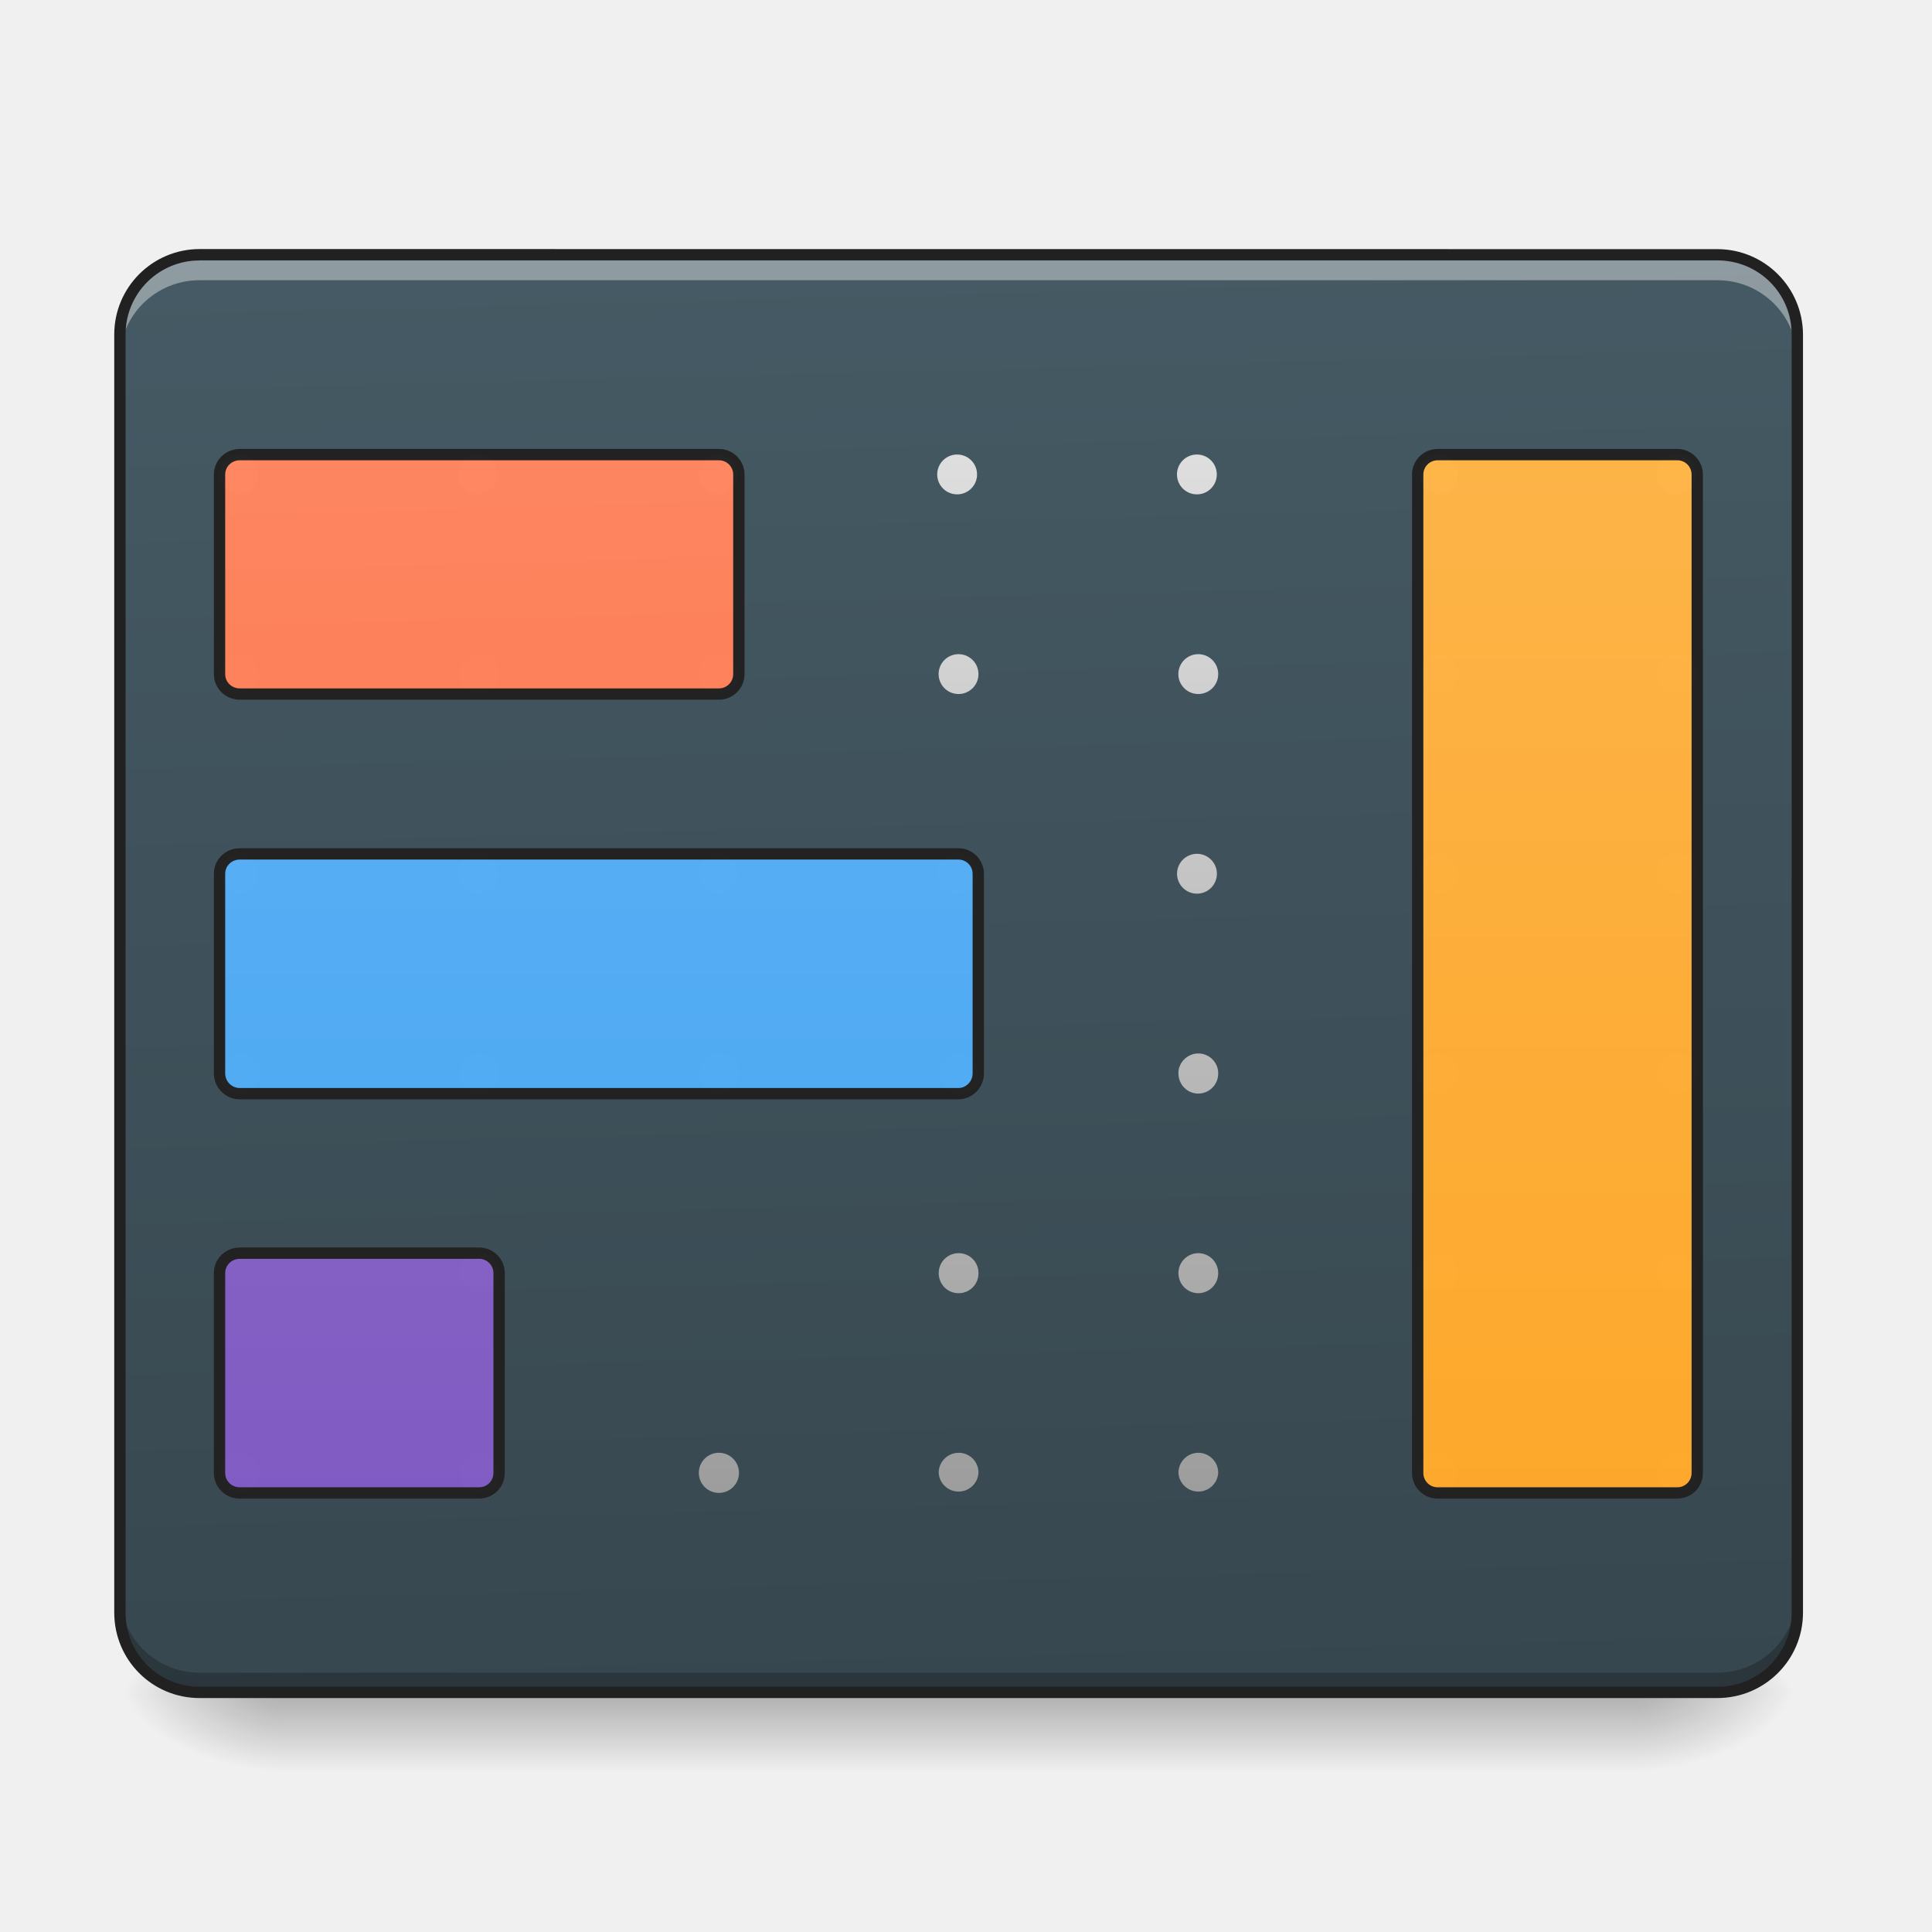
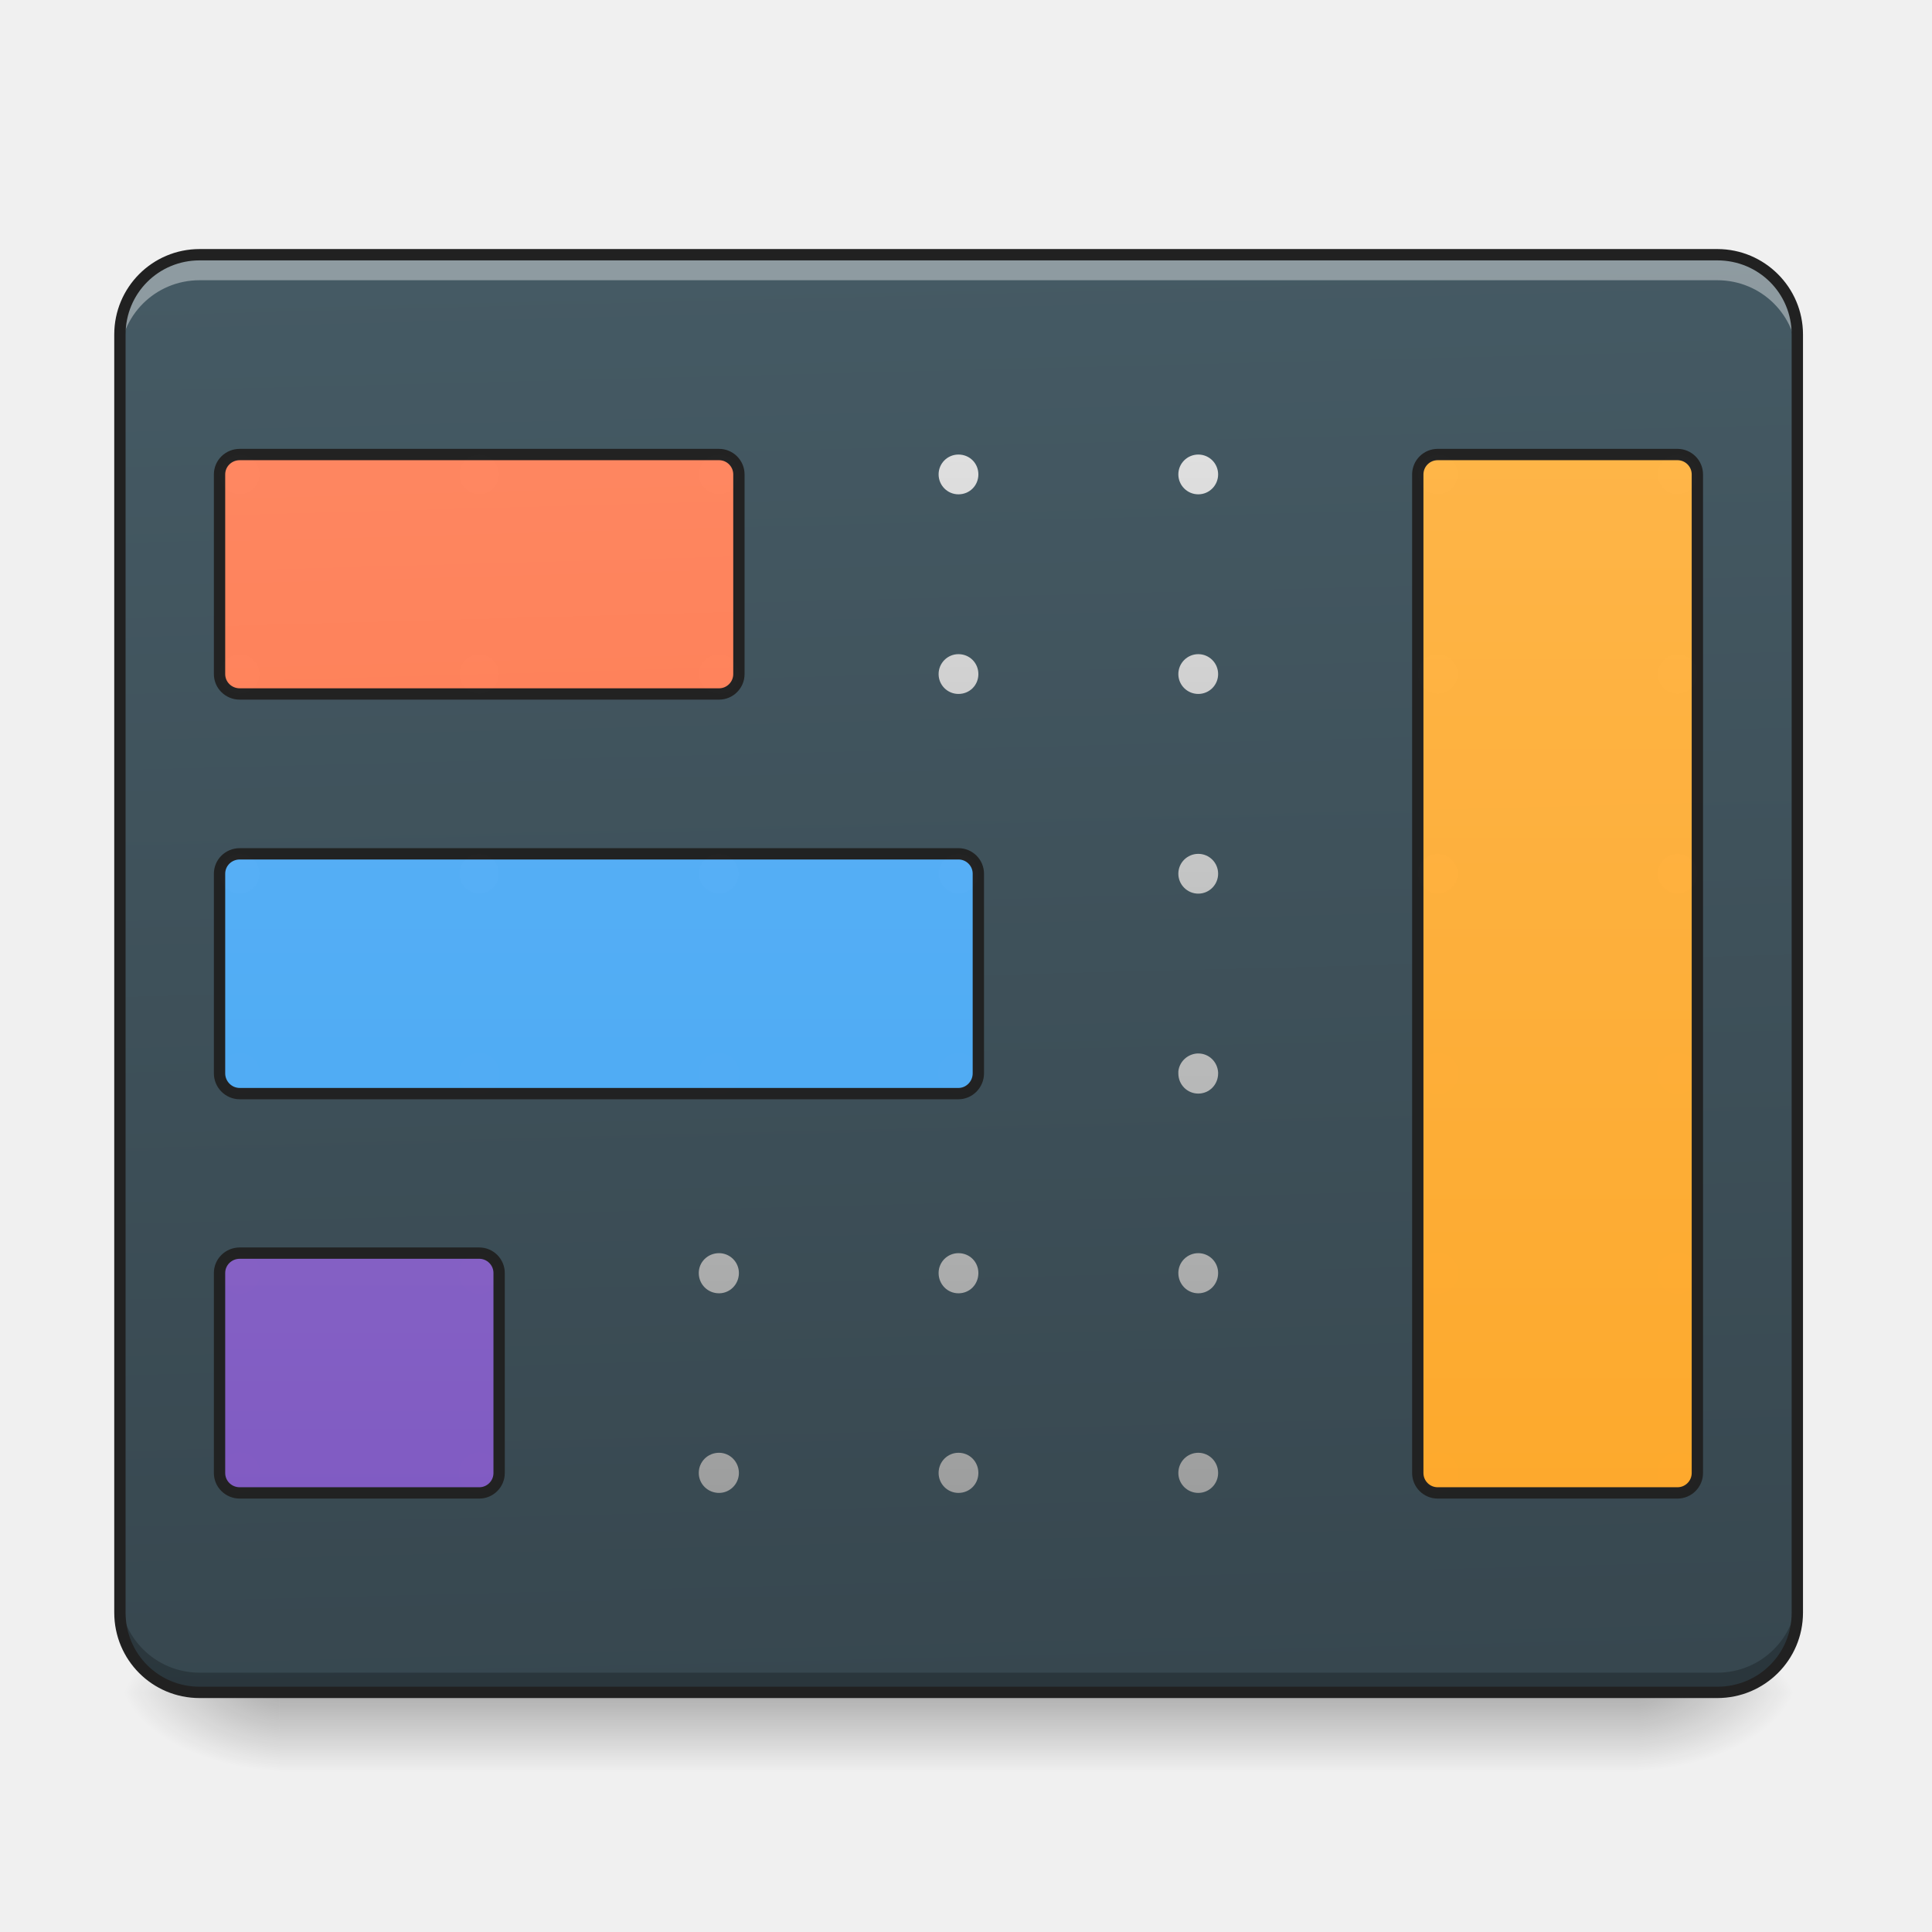
- <svg xmlns="http://www.w3.org/2000/svg" xmlns:xlink="http://www.w3.org/1999/xlink" height="22pt" viewBox="0 0 22 22" width="22pt">
-   <linearGradient id="a" gradientUnits="userSpaceOnUse" x1="10.914" x2="10.914" y1="19.273" y2="20.183">
-     <stop offset="0" stop-opacity=".275" />
-     <stop offset="1" stop-opacity="0" />
-   </linearGradient>
-   <linearGradient id="b">
-     <stop offset="0" stop-opacity=".314" />
-     <stop offset=".222" stop-opacity=".275" />
-     <stop offset="1" stop-opacity="0" />
-   </linearGradient>
-   <radialGradient id="c" cx="450.909" cy="189.579" gradientTransform="matrix(0 -.05372 -.09669 0 36.75 43.722)" gradientUnits="userSpaceOnUse" r="21.167" xlink:href="#b" />
-   <radialGradient id="d" cx="450.909" cy="189.579" gradientTransform="matrix(0 .05372 .09669 0 -14.92 -5.175)" gradientUnits="userSpaceOnUse" r="21.167" xlink:href="#b" />
-   <radialGradient id="e" cx="450.909" cy="189.579" gradientTransform="matrix(0 -.05372 .09669 0 -14.92 43.722)" gradientUnits="userSpaceOnUse" r="21.167" xlink:href="#b" />
-   <radialGradient id="f" cx="450.909" cy="189.579" gradientTransform="matrix(0 .05372 -.09669 0 36.75 -5.175)" gradientUnits="userSpaceOnUse" r="21.167" xlink:href="#b" />
-   <linearGradient id="g" gradientTransform="matrix(.0518 0 0 .14947 -4.025 23.128)" gradientUnits="userSpaceOnUse" x1="306.917" x2="305.955" y1="-25.792" y2="-135.329">
-     <stop offset="0" stop-color="#37474f" />
-     <stop offset="1" stop-color="#455a64" />
-   </linearGradient>
-   <filter id="h" height="100%" width="100%" x="0%" y="0%">
-     <feColorMatrix in="SourceGraphic" values="0 0 0 0 1 0 0 0 0 1 0 0 0 0 1 0 0 0 1 0" />
-   </filter>
-   <mask id="i">
-     <path d="m0 0h22v22h-22z" fill-opacity=".988" filter="url(#h)" />
-   </mask>
-   <linearGradient id="j" gradientUnits="userSpaceOnUse" x1="11.825" x2="11.825" y1="5.175" y2="17">
-     <stop offset="0" stop-color="#e0e0e0" />
-     <stop offset="1" stop-color="#9e9e9e" />
-   </linearGradient>
-   <clipPath id="k">
-     <path d="m0 0h22v22h-22z" />
-   </clipPath>
-   <mask id="l">
-     <path d="m0 0h22v22h-22z" fill-opacity=".988" filter="url(#h)" />
-   </mask>
-   <linearGradient id="m" gradientUnits="userSpaceOnUse" x1="179.917" x2="169.333" y1="233.5" y2="-147.5">
-     <stop offset="0" stop-color="#ff7043" />
-     <stop offset="1" stop-color="#ff8a65" />
-   </linearGradient>
-   <clipPath id="n">
-     <path d="m0 0h22v22h-22z" />
-   </clipPath>
-   <mask id="o">
-     <path d="m0 0h22v22h-22z" fill-opacity=".988" filter="url(#h)" />
-   </mask>
-   <linearGradient id="p" gradientUnits="userSpaceOnUse" x1="190.5" x2="190.5" y1="233.5" y2="-147.5">
-     <stop offset="0" stop-color="#42a5f5" />
-     <stop offset="1" stop-color="#64b5f6" />
-   </linearGradient>
-   <clipPath id="q">
-     <path d="m0 0h22v22h-22z" />
-   </clipPath>
-   <mask id="r">
-     <path d="m0 0h22v22h-22z" fill-opacity=".988" filter="url(#h)" />
-   </mask>
-   <linearGradient id="s" gradientUnits="userSpaceOnUse" x1="105.833" x2="105.833" y1="233.5" y2="-147.5">
-     <stop offset="0" stop-color="#7e57c2" />
-     <stop offset="1" stop-color="#9575cd" />
-   </linearGradient>
-   <clipPath id="t">
-     <path d="m0 0h22v22h-22z" />
-   </clipPath>
-   <mask id="u">
-     <path d="m0 0h22v22h-22z" fill-opacity=".988" filter="url(#h)" />
-   </mask>
-   <linearGradient id="v" gradientUnits="userSpaceOnUse" x1="402.167" x2="402.167" y1="233.5" y2="-147.5">
-     <stop offset="0" stop-color="#ffa726" />
-     <stop offset="1" stop-color="#ffb74d" />
-   </linearGradient>
-   <clipPath id="w">
-     <path d="m0 0h22v22h-22z" />
-   </clipPath>
-   <path d="m3.184 19.273h15.464v.91h-15.464zm0 0" fill="url(#a)" />
-   <path d="m18.648 19.273h1.817v-.91h-1.817zm0 0" fill="url(#c)" />
-   <path d="m3.184 19.273h-1.82v.91h1.82zm0 0" fill="url(#d)" />
-   <path d="m3.184 19.273h-1.82v-.91h1.82zm0 0" fill="url(#e)" />
-   <path d="m18.648 19.273h1.817v.91h-1.817zm0 0" fill="url(#f)" />
-   <path d="m2.273 2.902h17.282c.504 0 .91.407.91.907v14.554c0 .504-.406.91-.91.91h-17.282c-.5 0-.91-.406-.91-.91v-14.553c0-.5.41-.907.91-.907zm0 0" fill="url(#g)" />
-   <path d="m2.273 19.281a.909.909 0 0 1 -.91-.91v-.234c0 .504.407.91.91.91h17.282c.504 0 .91-.406.91-.91v.234c0 .504-.406.91-.91.91zm0 0" fill-opacity=".235" />
-   <path d="m2.273 2.953a.909.909 0 0 0 -.91.91v.235c0-.504.407-.907.91-.907h17.282c.504 0 .91.403.91.907v-.235a.909.909 0 0 0 -.91-.91zm0 0" fill="#fff" fill-opacity=".392" />
-   <path d="m2.273 2.836a.973.973 0 0 0 -.972.973v14.554c0 .54.433.973.972.973h17.282c.539 0 .976-.434.976-.973v-14.553a.976.976 0 0 0 -.976-.973zm0 .129h17.282c.472 0 .847.375.847.844v14.554a.841.841 0 0 1 -.847.844h-17.282a.84.84 0 0 1 -.843-.844v-14.553a.84.84 0 0 1 .843-.844zm0 0" fill="#212121" />
-   <g clip-path="url(#k)" mask="url(#i)">
-     <path d="m2.73 5.176a.228.228 0 0 0 -.23.226c0 .125.102.227.23.227a.227.227 0 0 0 0-.453zm2.727 0a.227.227 0 1 0 0 .453.227.227 0 0 0 0-.453zm2.73 0a.228.228 0 0 0 -.23.226c0 .125.102.227.23.227a.227.227 0 0 0 0-.453zm2.727 0a.227.227 0 1 0 0 .453.227.227 0 0 0 0-.453zm2.73 0a.227.227 0 1 0 0 .453.227.227 0 0 0 0-.453zm2.727 0a.227.227 0 0 0 0 .453c.129 0 .23-.102.23-.227a.228.228 0 0 0 -.23-.226zm2.73 0a.227.227 0 1 0 0 .453.227.227 0 0 0 0-.453zm-16.369 2.273a.228.228 0 0 0 -.231.227c0 .125.102.226.23.226a.227.227 0 0 0 0-.453zm2.726 0a.227.227 0 1 0 0 .454.227.227 0 0 0 0-.454zm2.73 0a.228.228 0 0 0 -.23.227c0 .125.102.226.23.226a.227.227 0 0 0 0-.453zm2.727 0a.227.227 0 1 0 0 .454.227.227 0 0 0 0-.454zm2.73 0a.227.227 0 1 0 0 .454.227.227 0 0 0 0-.454zm2.727 0a.227.227 0 0 0 0 .453c.129 0 .23-.101.23-.226a.228.228 0 0 0 -.23-.227zm2.73 0a.227.227 0 1 0 0 .454.227.227 0 0 0 0-.454zm-16.37 2.274a.228.228 0 0 0 -.231.226c0 .125.102.227.23.227a.227.227 0 0 0 0-.453zm2.726 0a.227.227 0 1 0 0 .453.227.227 0 0 0 0-.453zm2.73 0a.228.228 0 0 0 -.23.226c0 .125.102.227.23.227a.227.227 0 0 0 0-.453zm2.727 0a.227.227 0 1 0 0 .453.227.227 0 0 0 0-.453zm2.73 0a.227.227 0 1 0 0 .453.227.227 0 0 0 0-.453zm2.727 0a.227.227 0 0 0 0 .453c.129 0 .23-.102.23-.227a.228.228 0 0 0 -.23-.226zm2.73 0a.227.227 0 1 0 0 .453.227.227 0 0 0 0-.453zm-16.37 2.273a.226.226 0 0 0 -.227.203c0 .004-.004.008-.004.012v.012a.228.228 0 1 0 .23-.227zm2.726 0h-.012a.23.23 0 0 0 -.215.203v.024c0 .129.102.23.227.23a.228.228 0 0 0 .227-.23v-.012a.224.224 0 0 0 -.227-.215zm2.73 0h-.011a.23.23 0 0 0 -.215.203v.012c0 .004-.004.008-.004.012a.228.228 0 1 0 .457 0v-.012a.227.227 0 0 0 -.226-.215zm2.727 0h-.012a.23.23 0 0 0 -.214.203v.024c0 .129.101.23.226.23a.225.225 0 0 0 .227-.23v-.012a.222.222 0 0 0 -.227-.215zm2.73 0h-.011a.23.23 0 0 0 -.215.203v.024c0 .129.102.23.227.23a.228.228 0 0 0 .226-.23v-.012a.227.227 0 0 0 -.226-.215zm2.727 0h-.012a.233.233 0 0 0 -.214.203v.024a.228.228 0 0 0 .457 0v-.012a.228.228 0 0 0 -.23-.215zm2.73 0h-.011a.23.23 0 0 0 -.215.203v.024c0 .129.102.23.227.23a.228.228 0 0 0 .226-.23v-.012a.224.224 0 0 0 -.226-.215zm-16.37 2.274a.228.228 0 1 0 0 0zm2.726 0a.227.227 0 0 0 -.227.226c0 .129.102.23.227.23a.228.228 0 0 0 .227-.23.227.227 0 0 0 -.227-.226zm2.73 0a.228.228 0 1 0 0 0zm2.727 0a.227.227 0 0 0 -.226.226c0 .129.101.23.226.23a.225.225 0 0 0 .227-.23.224.224 0 0 0 -.227-.226zm2.73 0a.227.227 0 0 0 -.226.226c0 .129.102.23.227.23a.228.228 0 0 0 .226-.23.227.227 0 0 0 -.226-.226zm2.727 0a.227.227 0 0 0 -.226.226.228.228 0 1 0 .227-.227zm2.73 0a.227.227 0 0 0 -.226.226c0 .129.102.23.227.23a.228.228 0 0 0 .226-.23.227.227 0 0 0 -.226-.226zm-16.37 2.273a.228.228 0 1 0 -.005.457.228.228 0 0 0 .004-.457zm2.726 0a.228.228 0 0 0 -.227.23.227.227 0 0 0 .454 0 .228.228 0 0 0 -.227-.23zm2.73 0a.228.228 0 1 0 -.004.457.228.228 0 0 0 .005-.457zm2.727 0a.228.228 0 0 0 -.226.23.227.227 0 0 0 .453 0 .225.225 0 0 0 -.227-.23zm2.73 0a.228.228 0 0 0 -.226.23.227.227 0 0 0 .453 0 .228.228 0 0 0 -.226-.23zm2.727 0a.228.228 0 0 0 -.226.23c0 .125.101.227.226.227a.228.228 0 1 0 0-.457zm2.73 0a.228.228 0 0 0 -.226.23.227.227 0 0 0 .453 0 .228.228 0 0 0 -.226-.23zm0 0" fill="url(#j)" />
-   </g>
-   <g clip-path="url(#n)" mask="url(#l)">
-     <path d="m63.54-94.557h126.987a5.276 5.276 0 0 1 5.272 5.272v52.904a5.276 5.276 0 0 1 -5.272 5.273h-126.987c-3 0-5.363-2.364-5.363-5.273v-52.904c0-2.909 2.364-5.272 5.363-5.272zm0 0" fill="url(#m)" stroke="#212121" stroke-linecap="round" stroke-linejoin="round" stroke-width="3" transform="matrix(.04297 0 0 .04297 0 9.24)" />
-   </g>
-   <g clip-path="url(#q)" mask="url(#o)">
-     <path d="m63.54 11.251h190.436a5.276 5.276 0 0 1 5.272 5.272v52.904c0 2.91-2.363 5.364-5.272 5.364h-190.437c-3 0-5.363-2.455-5.363-5.364v-52.904c0-2.908 2.364-5.272 5.363-5.272zm0 0" fill="url(#p)" stroke="#212121" stroke-linecap="round" stroke-linejoin="round" stroke-width="3" transform="matrix(.04297 0 0 .04297 0 9.24)" />
-   </g>
-   <g clip-path="url(#t)" mask="url(#r)">
-     <path d="m63.54 117.06h63.448a5.276 5.276 0 0 1 5.272 5.271v52.995a5.276 5.276 0 0 1 -5.272 5.273h-63.449c-3 0-5.363-2.364-5.363-5.273v-52.995c0-2.908 2.364-5.272 5.363-5.272zm0 0" fill="url(#s)" stroke="#212121" stroke-linecap="round" stroke-linejoin="round" stroke-width="3" transform="matrix(.04297 0 0 .04297 0 9.24)" />
-   </g>
-   <g clip-path="url(#w)" mask="url(#u)">
-     <path d="m380.964-94.557h63.539a5.276 5.276 0 0 1 5.272 5.272v264.611a5.276 5.276 0 0 1 -5.272 5.273h-63.54a5.276 5.276 0 0 1 -5.272-5.273v-264.61a5.276 5.276 0 0 1 5.273-5.273zm0 0" fill="url(#v)" stroke="#212121" stroke-linecap="round" stroke-linejoin="round" stroke-width="3" transform="matrix(.04297 0 0 .04297 0 9.24)" />
+ <svg xmlns="http://www.w3.org/2000/svg" xmlns:xlink="http://www.w3.org/1999/xlink" width="22px" height="22px" viewBox="0 0 22 22" version="1.1">
+   <defs>
+     <linearGradient id="linear0" gradientUnits="userSpaceOnUse" x1="254" y1="233.5" x2="254" y2="254.667" gradientTransform="matrix(0.0429729,0,0,0.0429729,-0.00000262285,9.239163)">
+       <stop offset="0" style="stop-color:rgb(0%,0%,0%);stop-opacity:0.275;" />
+       <stop offset="1" style="stop-color:rgb(0%,0%,0%);stop-opacity:0;" />
+     </linearGradient>
+     <radialGradient id="radial0" gradientUnits="userSpaceOnUse" cx="450.909" cy="189.579" fx="450.909" fy="189.579" r="21.167" gradientTransform="matrix(0.000000119742,-0.0537161,-0.0966889,-0.0000000698078,36.74941,43.72179)">
+       <stop offset="0" style="stop-color:rgb(0%,0%,0%);stop-opacity:0.314;" />
+       <stop offset="0.222" style="stop-color:rgb(0%,0%,0%);stop-opacity:0.275;" />
+       <stop offset="1" style="stop-color:rgb(0%,0%,0%);stop-opacity:0;" />
+     </radialGradient>
+     <radialGradient id="radial1" gradientUnits="userSpaceOnUse" cx="450.909" cy="189.579" fx="450.909" fy="189.579" r="21.167" gradientTransform="matrix(-0.000000119742,0.0537161,0.0966889,0.0000000698078,-14.9192,-5.175143)">
+       <stop offset="0" style="stop-color:rgb(0%,0%,0%);stop-opacity:0.314;" />
+       <stop offset="0.222" style="stop-color:rgb(0%,0%,0%);stop-opacity:0.275;" />
+       <stop offset="1" style="stop-color:rgb(0%,0%,0%);stop-opacity:0;" />
+     </radialGradient>
+     <radialGradient id="radial2" gradientUnits="userSpaceOnUse" cx="450.909" cy="189.579" fx="450.909" fy="189.579" r="21.167" gradientTransform="matrix(-0.000000119742,-0.0537161,0.0966889,-0.0000000698078,-14.9192,43.72179)">
+       <stop offset="0" style="stop-color:rgb(0%,0%,0%);stop-opacity:0.314;" />
+       <stop offset="0.222" style="stop-color:rgb(0%,0%,0%);stop-opacity:0.275;" />
+       <stop offset="1" style="stop-color:rgb(0%,0%,0%);stop-opacity:0;" />
+     </radialGradient>
+     <radialGradient id="radial3" gradientUnits="userSpaceOnUse" cx="450.909" cy="189.579" fx="450.909" fy="189.579" r="21.167" gradientTransform="matrix(0.000000119742,0.0537161,-0.0966889,0.0000000698078,36.74941,-5.175143)">
+       <stop offset="0" style="stop-color:rgb(0%,0%,0%);stop-opacity:0.314;" />
+       <stop offset="0.222" style="stop-color:rgb(0%,0%,0%);stop-opacity:0.275;" />
+       <stop offset="1" style="stop-color:rgb(0%,0%,0%);stop-opacity:0;" />
+     </radialGradient>
+     <linearGradient id="linear1" gradientUnits="userSpaceOnUse" x1="306.917" y1="-25.792" x2="305.955" y2="-135.329" gradientTransform="matrix(0.0518029,0,0,0.149471,-4.024634,23.12843)">
+       <stop offset="0" style="stop-color:rgb(21.569%,27.843%,30.98%);stop-opacity:1;" />
+       <stop offset="1" style="stop-color:rgb(27.059%,35.294%,39.216%);stop-opacity:1;" />
+     </linearGradient>
+     <filter id="alpha" filterUnits="objectBoundingBox" x="0%" y="0%" width="100%" height="100%">
+       <feColorMatrix type="matrix" in="SourceGraphic" values="0 0 0 0 1 0 0 0 0 1 0 0 0 0 1 0 0 0 1 0" />
+     </filter>
+     <mask id="mask0">
+       <g filter="url(#alpha)">
+         <rect x="0" y="0" width="22" height="22" style="fill:rgb(0%,0%,0%);fill-opacity:0.99;stroke:none;" />
+       </g>
+     </mask>
+     <linearGradient id="linear2" gradientUnits="userSpaceOnUse" x1="1040" y1="315.117" x2="1040" y2="1355.117" gradientTransform="matrix(0.0113699,0,0,0.0113699,0,1.591797)">
+       <stop offset="0" style="stop-color:rgb(87.843%,87.843%,87.843%);stop-opacity:1;" />
+       <stop offset="1" style="stop-color:rgb(61.961%,61.961%,61.961%);stop-opacity:1;" />
+     </linearGradient>
+     <clipPath id="clip1">
+       <rect x="0" y="0" width="22" height="22" />
+     </clipPath>
+     <g id="surface5" clip-path="url(#clip1)">
+       <path style=" stroke:none;fill-rule:nonzero;fill:url(#linear2);" d="M 2.73 5.176 C 2.602 5.176 2.5 5.277 2.5 5.402 C 2.5 5.527 2.602 5.629 2.73 5.629 C 2.855 5.629 2.957 5.527 2.957 5.402 C 2.957 5.277 2.855 5.176 2.73 5.176 Z M 5.457 5.176 C 5.332 5.176 5.23 5.277 5.23 5.402 C 5.23 5.527 5.332 5.629 5.457 5.629 C 5.582 5.629 5.684 5.527 5.684 5.402 C 5.684 5.277 5.582 5.176 5.457 5.176 Z M 8.188 5.176 C 8.059 5.176 7.957 5.277 7.957 5.402 C 7.957 5.527 8.059 5.629 8.188 5.629 C 8.312 5.629 8.414 5.527 8.414 5.402 C 8.414 5.277 8.312 5.176 8.188 5.176 Z M 10.914 5.176 C 10.789 5.176 10.688 5.277 10.688 5.402 C 10.688 5.527 10.789 5.629 10.914 5.629 C 11.043 5.629 11.141 5.527 11.141 5.402 C 11.141 5.277 11.043 5.176 10.914 5.176 Z M 13.645 5.176 C 13.52 5.176 13.418 5.277 13.418 5.402 C 13.418 5.527 13.52 5.629 13.645 5.629 C 13.77 5.629 13.871 5.527 13.871 5.402 C 13.871 5.277 13.77 5.176 13.645 5.176 Z M 16.371 5.176 C 16.246 5.176 16.145 5.277 16.145 5.402 C 16.145 5.527 16.246 5.629 16.371 5.629 C 16.5 5.629 16.602 5.527 16.602 5.402 C 16.602 5.277 16.5 5.176 16.371 5.176 Z M 19.102 5.176 C 18.977 5.176 18.875 5.277 18.875 5.402 C 18.875 5.527 18.977 5.629 19.102 5.629 C 19.227 5.629 19.328 5.527 19.328 5.402 C 19.328 5.277 19.227 5.176 19.102 5.176 Z M 2.73 7.449 C 2.602 7.449 2.5 7.551 2.5 7.676 C 2.5 7.801 2.602 7.902 2.73 7.902 C 2.855 7.902 2.957 7.801 2.957 7.676 C 2.957 7.551 2.855 7.449 2.73 7.449 Z M 5.457 7.449 C 5.332 7.449 5.23 7.551 5.23 7.676 C 5.23 7.801 5.332 7.902 5.457 7.902 C 5.582 7.902 5.684 7.801 5.684 7.676 C 5.684 7.551 5.582 7.449 5.457 7.449 Z M 8.188 7.449 C 8.059 7.449 7.957 7.551 7.957 7.676 C 7.957 7.801 8.059 7.902 8.188 7.902 C 8.312 7.902 8.414 7.801 8.414 7.676 C 8.414 7.551 8.312 7.449 8.188 7.449 Z M 10.914 7.449 C 10.789 7.449 10.688 7.551 10.688 7.676 C 10.688 7.801 10.789 7.902 10.914 7.902 C 11.043 7.902 11.141 7.801 11.141 7.676 C 11.141 7.551 11.043 7.449 10.914 7.449 Z M 13.645 7.449 C 13.52 7.449 13.418 7.551 13.418 7.676 C 13.418 7.801 13.52 7.902 13.645 7.902 C 13.77 7.902 13.871 7.801 13.871 7.676 C 13.871 7.551 13.77 7.449 13.645 7.449 Z M 16.371 7.449 C 16.246 7.449 16.145 7.551 16.145 7.676 C 16.145 7.801 16.246 7.902 16.371 7.902 C 16.5 7.902 16.602 7.801 16.602 7.676 C 16.602 7.551 16.5 7.449 16.371 7.449 Z M 19.102 7.449 C 18.977 7.449 18.875 7.551 18.875 7.676 C 18.875 7.801 18.977 7.902 19.102 7.902 C 19.227 7.902 19.328 7.801 19.328 7.676 C 19.328 7.551 19.227 7.449 19.102 7.449 Z M 2.73 9.723 C 2.602 9.723 2.5 9.824 2.5 9.949 C 2.5 10.074 2.602 10.176 2.73 10.176 C 2.855 10.176 2.957 10.074 2.957 9.949 C 2.957 9.824 2.855 9.723 2.73 9.723 Z M 5.457 9.723 C 5.332 9.723 5.23 9.824 5.23 9.949 C 5.23 10.074 5.332 10.176 5.457 10.176 C 5.582 10.176 5.684 10.074 5.684 9.949 C 5.684 9.824 5.582 9.723 5.457 9.723 Z M 8.188 9.723 C 8.059 9.723 7.957 9.824 7.957 9.949 C 7.957 10.074 8.059 10.176 8.188 10.176 C 8.312 10.176 8.414 10.074 8.414 9.949 C 8.414 9.824 8.312 9.723 8.188 9.723 Z M 10.914 9.723 C 10.789 9.723 10.688 9.824 10.688 9.949 C 10.688 10.074 10.789 10.176 10.914 10.176 C 11.043 10.176 11.141 10.074 11.141 9.949 C 11.141 9.824 11.043 9.723 10.914 9.723 Z M 13.645 9.723 C 13.52 9.723 13.418 9.824 13.418 9.949 C 13.418 10.074 13.52 10.176 13.645 10.176 C 13.77 10.176 13.871 10.074 13.871 9.949 C 13.871 9.824 13.77 9.723 13.645 9.723 Z M 16.371 9.723 C 16.246 9.723 16.145 9.824 16.145 9.949 C 16.145 10.074 16.246 10.176 16.371 10.176 C 16.5 10.176 16.602 10.074 16.602 9.949 C 16.602 9.824 16.5 9.723 16.371 9.723 Z M 19.102 9.723 C 18.977 9.723 18.875 9.824 18.875 9.949 C 18.875 10.074 18.977 10.176 19.102 10.176 C 19.227 10.176 19.328 10.074 19.328 9.949 C 19.328 9.824 19.227 9.723 19.102 9.723 Z M 2.73 11.996 C 2.609 11.996 2.516 12.086 2.504 12.199 C 2.504 12.203 2.5 12.207 2.5 12.211 C 2.5 12.215 2.5 12.219 2.5 12.223 C 2.5 12.352 2.602 12.453 2.73 12.453 C 2.855 12.453 2.957 12.352 2.957 12.223 C 2.957 12.098 2.855 11.996 2.73 11.996 Z M 5.457 11.996 C 5.453 11.996 5.449 11.996 5.445 11.996 C 5.332 12.004 5.242 12.09 5.23 12.199 C 5.23 12.203 5.23 12.207 5.23 12.211 C 5.23 12.215 5.23 12.219 5.23 12.223 C 5.23 12.352 5.332 12.453 5.457 12.453 C 5.582 12.453 5.684 12.352 5.684 12.223 C 5.684 12.219 5.684 12.215 5.684 12.211 C 5.68 12.09 5.578 11.996 5.457 11.996 Z M 8.188 11.996 C 8.184 11.996 8.18 11.996 8.176 11.996 C 8.062 12.004 7.973 12.09 7.961 12.199 C 7.961 12.203 7.961 12.207 7.961 12.211 C 7.961 12.215 7.957 12.219 7.957 12.223 C 7.957 12.352 8.059 12.453 8.188 12.453 C 8.312 12.453 8.414 12.352 8.414 12.223 C 8.414 12.219 8.414 12.215 8.414 12.211 C 8.406 12.09 8.309 11.996 8.188 11.996 Z M 10.914 11.996 C 10.91 11.996 10.906 11.996 10.902 11.996 C 10.789 12.004 10.699 12.09 10.688 12.199 C 10.688 12.203 10.688 12.207 10.688 12.211 C 10.688 12.215 10.688 12.219 10.688 12.223 C 10.688 12.352 10.789 12.453 10.914 12.453 C 11.043 12.453 11.141 12.352 11.141 12.223 C 11.141 12.219 11.141 12.215 11.141 12.211 C 11.137 12.09 11.039 11.996 10.914 11.996 Z M 13.645 11.996 C 13.641 11.996 13.637 11.996 13.633 11.996 C 13.52 12.004 13.43 12.09 13.418 12.199 C 13.418 12.203 13.418 12.207 13.418 12.211 C 13.418 12.215 13.418 12.219 13.418 12.223 C 13.418 12.352 13.52 12.453 13.645 12.453 C 13.77 12.453 13.871 12.352 13.871 12.223 C 13.871 12.219 13.871 12.215 13.871 12.211 C 13.863 12.09 13.766 11.996 13.645 11.996 Z M 16.371 11.996 C 16.367 11.996 16.363 11.996 16.359 11.996 C 16.25 12.004 16.156 12.09 16.145 12.199 C 16.145 12.203 16.145 12.207 16.145 12.211 C 16.145 12.215 16.145 12.219 16.145 12.223 C 16.145 12.352 16.246 12.453 16.371 12.453 C 16.5 12.453 16.602 12.352 16.602 12.223 C 16.602 12.219 16.602 12.215 16.602 12.211 C 16.594 12.09 16.496 11.996 16.371 11.996 Z M 19.102 11.996 C 19.098 11.996 19.094 11.996 19.09 11.996 C 18.977 12.004 18.887 12.09 18.875 12.199 C 18.875 12.203 18.875 12.207 18.875 12.211 C 18.875 12.215 18.875 12.219 18.875 12.223 C 18.875 12.352 18.977 12.453 19.102 12.453 C 19.227 12.453 19.328 12.352 19.328 12.223 C 19.328 12.219 19.328 12.215 19.328 12.211 C 19.324 12.09 19.223 11.996 19.102 11.996 Z M 2.73 14.27 C 2.602 14.27 2.5 14.371 2.5 14.496 C 2.5 14.625 2.602 14.727 2.73 14.727 C 2.855 14.727 2.957 14.625 2.957 14.496 C 2.957 14.371 2.855 14.27 2.73 14.27 Z M 5.457 14.27 C 5.332 14.27 5.23 14.371 5.23 14.496 C 5.23 14.625 5.332 14.727 5.457 14.727 C 5.582 14.727 5.684 14.625 5.684 14.496 C 5.684 14.371 5.582 14.27 5.457 14.27 Z M 8.188 14.27 C 8.059 14.27 7.957 14.371 7.957 14.496 C 7.957 14.625 8.059 14.727 8.188 14.727 C 8.312 14.727 8.414 14.625 8.414 14.496 C 8.414 14.371 8.312 14.27 8.188 14.27 Z M 10.914 14.27 C 10.789 14.27 10.688 14.371 10.688 14.496 C 10.688 14.625 10.789 14.727 10.914 14.727 C 11.043 14.727 11.141 14.625 11.141 14.496 C 11.141 14.371 11.043 14.27 10.914 14.27 Z M 13.645 14.27 C 13.52 14.27 13.418 14.371 13.418 14.496 C 13.418 14.625 13.52 14.727 13.645 14.727 C 13.77 14.727 13.871 14.625 13.871 14.496 C 13.871 14.371 13.77 14.27 13.645 14.27 Z M 16.371 14.27 C 16.246 14.27 16.145 14.371 16.145 14.496 C 16.145 14.625 16.246 14.727 16.371 14.727 C 16.5 14.727 16.602 14.625 16.602 14.496 C 16.602 14.371 16.5 14.27 16.371 14.27 Z M 19.102 14.27 C 18.977 14.27 18.875 14.371 18.875 14.496 C 18.875 14.625 18.977 14.727 19.102 14.727 C 19.227 14.727 19.328 14.625 19.328 14.496 C 19.328 14.371 19.227 14.27 19.102 14.27 Z M 2.73 16.543 C 2.602 16.543 2.5 16.645 2.5 16.773 C 2.5 16.898 2.602 17 2.73 17 C 2.855 17 2.957 16.898 2.957 16.773 C 2.957 16.645 2.855 16.543 2.73 16.543 Z M 5.457 16.543 C 5.332 16.543 5.23 16.645 5.23 16.773 C 5.23 16.898 5.332 17 5.457 17 C 5.582 17 5.684 16.898 5.684 16.773 C 5.684 16.645 5.582 16.543 5.457 16.543 Z M 8.188 16.543 C 8.059 16.543 7.957 16.645 7.957 16.773 C 7.957 16.898 8.059 17 8.188 17 C 8.312 17 8.414 16.898 8.414 16.773 C 8.414 16.645 8.312 16.543 8.188 16.543 Z M 10.914 16.543 C 10.789 16.543 10.688 16.645 10.688 16.773 C 10.688 16.898 10.789 17 10.914 17 C 11.043 17 11.141 16.898 11.141 16.773 C 11.141 16.645 11.043 16.543 10.914 16.543 Z M 13.645 16.543 C 13.52 16.543 13.418 16.645 13.418 16.773 C 13.418 16.898 13.52 17 13.645 17 C 13.77 17 13.871 16.898 13.871 16.773 C 13.871 16.645 13.77 16.543 13.645 16.543 Z M 16.371 16.543 C 16.246 16.543 16.145 16.645 16.145 16.773 C 16.145 16.898 16.246 17 16.371 17 C 16.5 17 16.602 16.898 16.602 16.773 C 16.602 16.645 16.5 16.543 16.371 16.543 Z M 19.102 16.543 C 18.977 16.543 18.875 16.645 18.875 16.773 C 18.875 16.898 18.977 17 19.102 17 C 19.227 17 19.328 16.898 19.328 16.773 C 19.328 16.645 19.227 16.543 19.102 16.543 Z M 19.102 16.543 " />
+     </g>
+     <mask id="mask1">
+       <g filter="url(#alpha)">
+         <rect x="0" y="0" width="22" height="22" style="fill:rgb(0%,0%,0%);fill-opacity:0.99;stroke:none;" />
+       </g>
+     </mask>
+     <linearGradient id="linear3" gradientUnits="userSpaceOnUse" x1="179.917" y1="222.917" x2="169.333" y2="-158.083" gradientTransform="matrix(1,0,0,1,0,10.58333)">
+       <stop offset="0" style="stop-color:rgb(100%,43.922%,26.275%);stop-opacity:1;" />
+       <stop offset="1" style="stop-color:rgb(100%,54.118%,39.608%);stop-opacity:1;" />
+     </linearGradient>
+     <clipPath id="clip2">
+       <rect x="0" y="0" width="22" height="22" />
+     </clipPath>
+     <g id="surface8" clip-path="url(#clip2)">
+       <path style="fill-rule:nonzero;fill:url(#linear3);stroke-width:3;stroke-linecap:round;stroke-linejoin:round;stroke:rgb(12.941%,12.941%,12.941%);stroke-opacity:1;stroke-miterlimit:4;" d="M 63.539 -94.557 L 190.527 -94.557 C 193.436 -94.557 195.799 -92.194 195.799 -89.285 L 195.799 -36.381 C 195.799 -33.472 193.436 -31.108 190.527 -31.108 L 63.539 -31.108 C 60.54 -31.108 58.176 -33.472 58.176 -36.381 L 58.176 -89.285 C 58.176 -92.194 60.54 -94.557 63.539 -94.557 Z M 63.539 -94.557 " transform="matrix(0.0429729,0,0,0.0429729,0,9.239163)" />
+     </g>
+     <mask id="mask2">
+       <g filter="url(#alpha)">
+         <rect x="0" y="0" width="22" height="22" style="fill:rgb(0%,0%,0%);fill-opacity:0.99;stroke:none;" />
+       </g>
+     </mask>
+     <linearGradient id="linear4" gradientUnits="userSpaceOnUse" x1="190.5" y1="222.917" x2="190.5" y2="-158.083" gradientTransform="matrix(1,0,0,1,0,10.58333)">
+       <stop offset="0" style="stop-color:rgb(25.882%,64.706%,96.078%);stop-opacity:1;" />
+       <stop offset="1" style="stop-color:rgb(39.216%,70.98%,96.471%);stop-opacity:1;" />
+     </linearGradient>
+     <clipPath id="clip3">
+       <rect x="0" y="0" width="22" height="22" />
+     </clipPath>
+     <g id="surface11" clip-path="url(#clip3)">
+       <path style="fill-rule:nonzero;fill:url(#linear4);stroke-width:3;stroke-linecap:round;stroke-linejoin:round;stroke:rgb(12.941%,12.941%,12.941%);stroke-opacity:1;stroke-miterlimit:4;" d="M 63.539 11.251 L 253.976 11.251 C 256.885 11.251 259.248 13.615 259.248 16.523 L 259.248 69.427 C 259.248 72.336 256.885 74.791 253.976 74.791 L 63.539 74.791 C 60.54 74.791 58.176 72.336 58.176 69.427 L 58.176 16.523 C 58.176 13.615 60.54 11.251 63.539 11.251 Z M 63.539 11.251 " transform="matrix(0.0429729,0,0,0.0429729,0,9.239163)" />
+     </g>
+     <mask id="mask3">
+       <g filter="url(#alpha)">
+         <rect x="0" y="0" width="22" height="22" style="fill:rgb(0%,0%,0%);fill-opacity:0.99;stroke:none;" />
+       </g>
+     </mask>
+     <linearGradient id="linear5" gradientUnits="userSpaceOnUse" x1="105.833" y1="222.917" x2="105.833" y2="-158.083" gradientTransform="matrix(1,0,0,1,0,10.58333)">
+       <stop offset="0" style="stop-color:rgb(49.412%,34.118%,76.078%);stop-opacity:1;" />
+       <stop offset="1" style="stop-color:rgb(58.431%,45.882%,80.392%);stop-opacity:1;" />
+     </linearGradient>
+     <clipPath id="clip4">
+       <rect x="0" y="0" width="22" height="22" />
+     </clipPath>
+     <g id="surface14" clip-path="url(#clip4)">
+       <path style="fill-rule:nonzero;fill:url(#linear5);stroke-width:3;stroke-linecap:round;stroke-linejoin:round;stroke:rgb(12.941%,12.941%,12.941%);stroke-opacity:1;stroke-miterlimit:4;" d="M 63.539 117.059 L 126.988 117.059 C 129.897 117.059 132.26 119.423 132.26 122.331 L 132.26 175.326 C 132.26 178.235 129.897 180.599 126.988 180.599 L 63.539 180.599 C 60.54 180.599 58.176 178.235 58.176 175.326 L 58.176 122.331 C 58.176 119.423 60.54 117.059 63.539 117.059 Z M 63.539 117.059 " transform="matrix(0.0429729,0,0,0.0429729,0,9.239163)" />
+     </g>
+     <mask id="mask4">
+       <g filter="url(#alpha)">
+         <rect x="0" y="0" width="22" height="22" style="fill:rgb(0%,0%,0%);fill-opacity:0.99;stroke:none;" />
+       </g>
+     </mask>
+     <linearGradient id="linear6" gradientUnits="userSpaceOnUse" x1="402.167" y1="222.917" x2="402.167" y2="-158.083" gradientTransform="matrix(1,0,0,1,0,10.58333)">
+       <stop offset="0" style="stop-color:rgb(100%,65.49%,14.902%);stop-opacity:1;" />
+       <stop offset="1" style="stop-color:rgb(100%,71.765%,30.196%);stop-opacity:1;" />
+     </linearGradient>
+     <clipPath id="clip5">
+       <rect x="0" y="0" width="22" height="22" />
+     </clipPath>
+     <g id="surface17" clip-path="url(#clip5)">
+       <path style="fill-rule:nonzero;fill:url(#linear6);stroke-width:3;stroke-linecap:round;stroke-linejoin:round;stroke:rgb(12.941%,12.941%,12.941%);stroke-opacity:1;stroke-miterlimit:4;" d="M 380.964 -94.557 L 444.503 -94.557 C 447.412 -94.557 449.775 -92.194 449.775 -89.285 L 449.775 175.326 C 449.775 178.235 447.412 180.599 444.503 180.599 L 380.964 180.599 C 378.055 180.599 375.691 178.235 375.691 175.326 L 375.691 -89.285 C 375.691 -92.194 378.055 -94.557 380.964 -94.557 Z M 380.964 -94.557 " transform="matrix(0.0429729,0,0,0.0429729,0,9.239163)" />
+     </g>
+   </defs>
+   <g id="surface1">
+     <path style=" stroke:none;fill-rule:nonzero;fill:url(#linear0);" d="M 3.184 19.273 L 18.648 19.273 L 18.648 20.184 L 3.184 20.184 Z M 3.184 19.273 " />
+     <path style=" stroke:none;fill-rule:nonzero;fill:url(#radial0);" d="M 18.648 19.273 L 20.465 19.273 L 20.465 18.363 L 18.648 18.363 Z M 18.648 19.273 " />
+     <path style=" stroke:none;fill-rule:nonzero;fill:url(#radial1);" d="M 3.184 19.273 L 1.363 19.273 L 1.363 20.184 L 3.184 20.184 Z M 3.184 19.273 " />
+     <path style=" stroke:none;fill-rule:nonzero;fill:url(#radial2);" d="M 3.184 19.273 L 1.363 19.273 L 1.363 18.363 L 3.184 18.363 Z M 3.184 19.273 " />
+     <path style=" stroke:none;fill-rule:nonzero;fill:url(#radial3);" d="M 18.648 19.273 L 20.465 19.273 L 20.465 20.184 L 18.648 20.184 Z M 18.648 19.273 " />
+     <path style=" stroke:none;fill-rule:nonzero;fill:url(#linear1);" d="M 2.273 2.902 L 19.555 2.902 C 20.059 2.902 20.465 3.309 20.465 3.809 L 20.465 18.363 C 20.465 18.867 20.059 19.273 19.555 19.273 L 2.273 19.273 C 1.773 19.273 1.363 18.867 1.363 18.363 L 1.363 3.809 C 1.363 3.309 1.773 2.902 2.273 2.902 Z M 2.273 2.902 " />
+     <path style=" stroke:none;fill-rule:nonzero;fill:rgb(0%,0%,0%);fill-opacity:0.235;" d="M 2.273 19.281 C 1.77 19.281 1.363 18.875 1.363 18.371 L 1.363 18.137 C 1.363 18.641 1.77 19.047 2.273 19.047 L 19.555 19.047 C 20.059 19.047 20.465 18.641 20.465 18.137 L 20.465 18.371 C 20.465 18.875 20.059 19.281 19.555 19.281 Z M 2.273 19.281 " />
+     <path style=" stroke:none;fill-rule:nonzero;fill:rgb(100%,100%,100%);fill-opacity:0.392;" d="M 2.273 2.953 C 1.77 2.953 1.363 3.359 1.363 3.863 L 1.363 4.098 C 1.363 3.594 1.77 3.191 2.273 3.191 L 19.555 3.191 C 20.059 3.191 20.465 3.594 20.465 4.098 L 20.465 3.863 C 20.465 3.359 20.059 2.953 19.555 2.953 Z M 2.273 2.953 " />
+     <path style=" stroke:none;fill-rule:nonzero;fill:rgb(12.941%,12.941%,12.941%);fill-opacity:1;" d="M 2.273 2.836 C 1.734 2.836 1.301 3.273 1.301 3.809 L 1.301 18.363 C 1.301 18.902 1.734 19.336 2.273 19.336 L 19.555 19.336 C 20.094 19.336 20.531 18.902 20.531 18.363 L 20.531 3.809 C 20.531 3.273 20.094 2.836 19.555 2.836 Z M 2.273 2.965 L 19.555 2.965 C 20.027 2.965 20.402 3.34 20.402 3.809 L 20.402 18.363 C 20.402 18.832 20.027 19.207 19.555 19.207 L 2.273 19.207 C 1.805 19.207 1.43 18.832 1.43 18.363 L 1.43 3.809 C 1.43 3.34 1.805 2.965 2.273 2.965 Z M 2.273 2.965 " />
+     <use xlink:href="#surface5" mask="url(#mask0)" />
+     <use xlink:href="#surface8" mask="url(#mask1)" />
+     <use xlink:href="#surface11" mask="url(#mask2)" />
+     <use xlink:href="#surface14" mask="url(#mask3)" />
+     <use xlink:href="#surface17" mask="url(#mask4)" />
  </g>
</svg>
